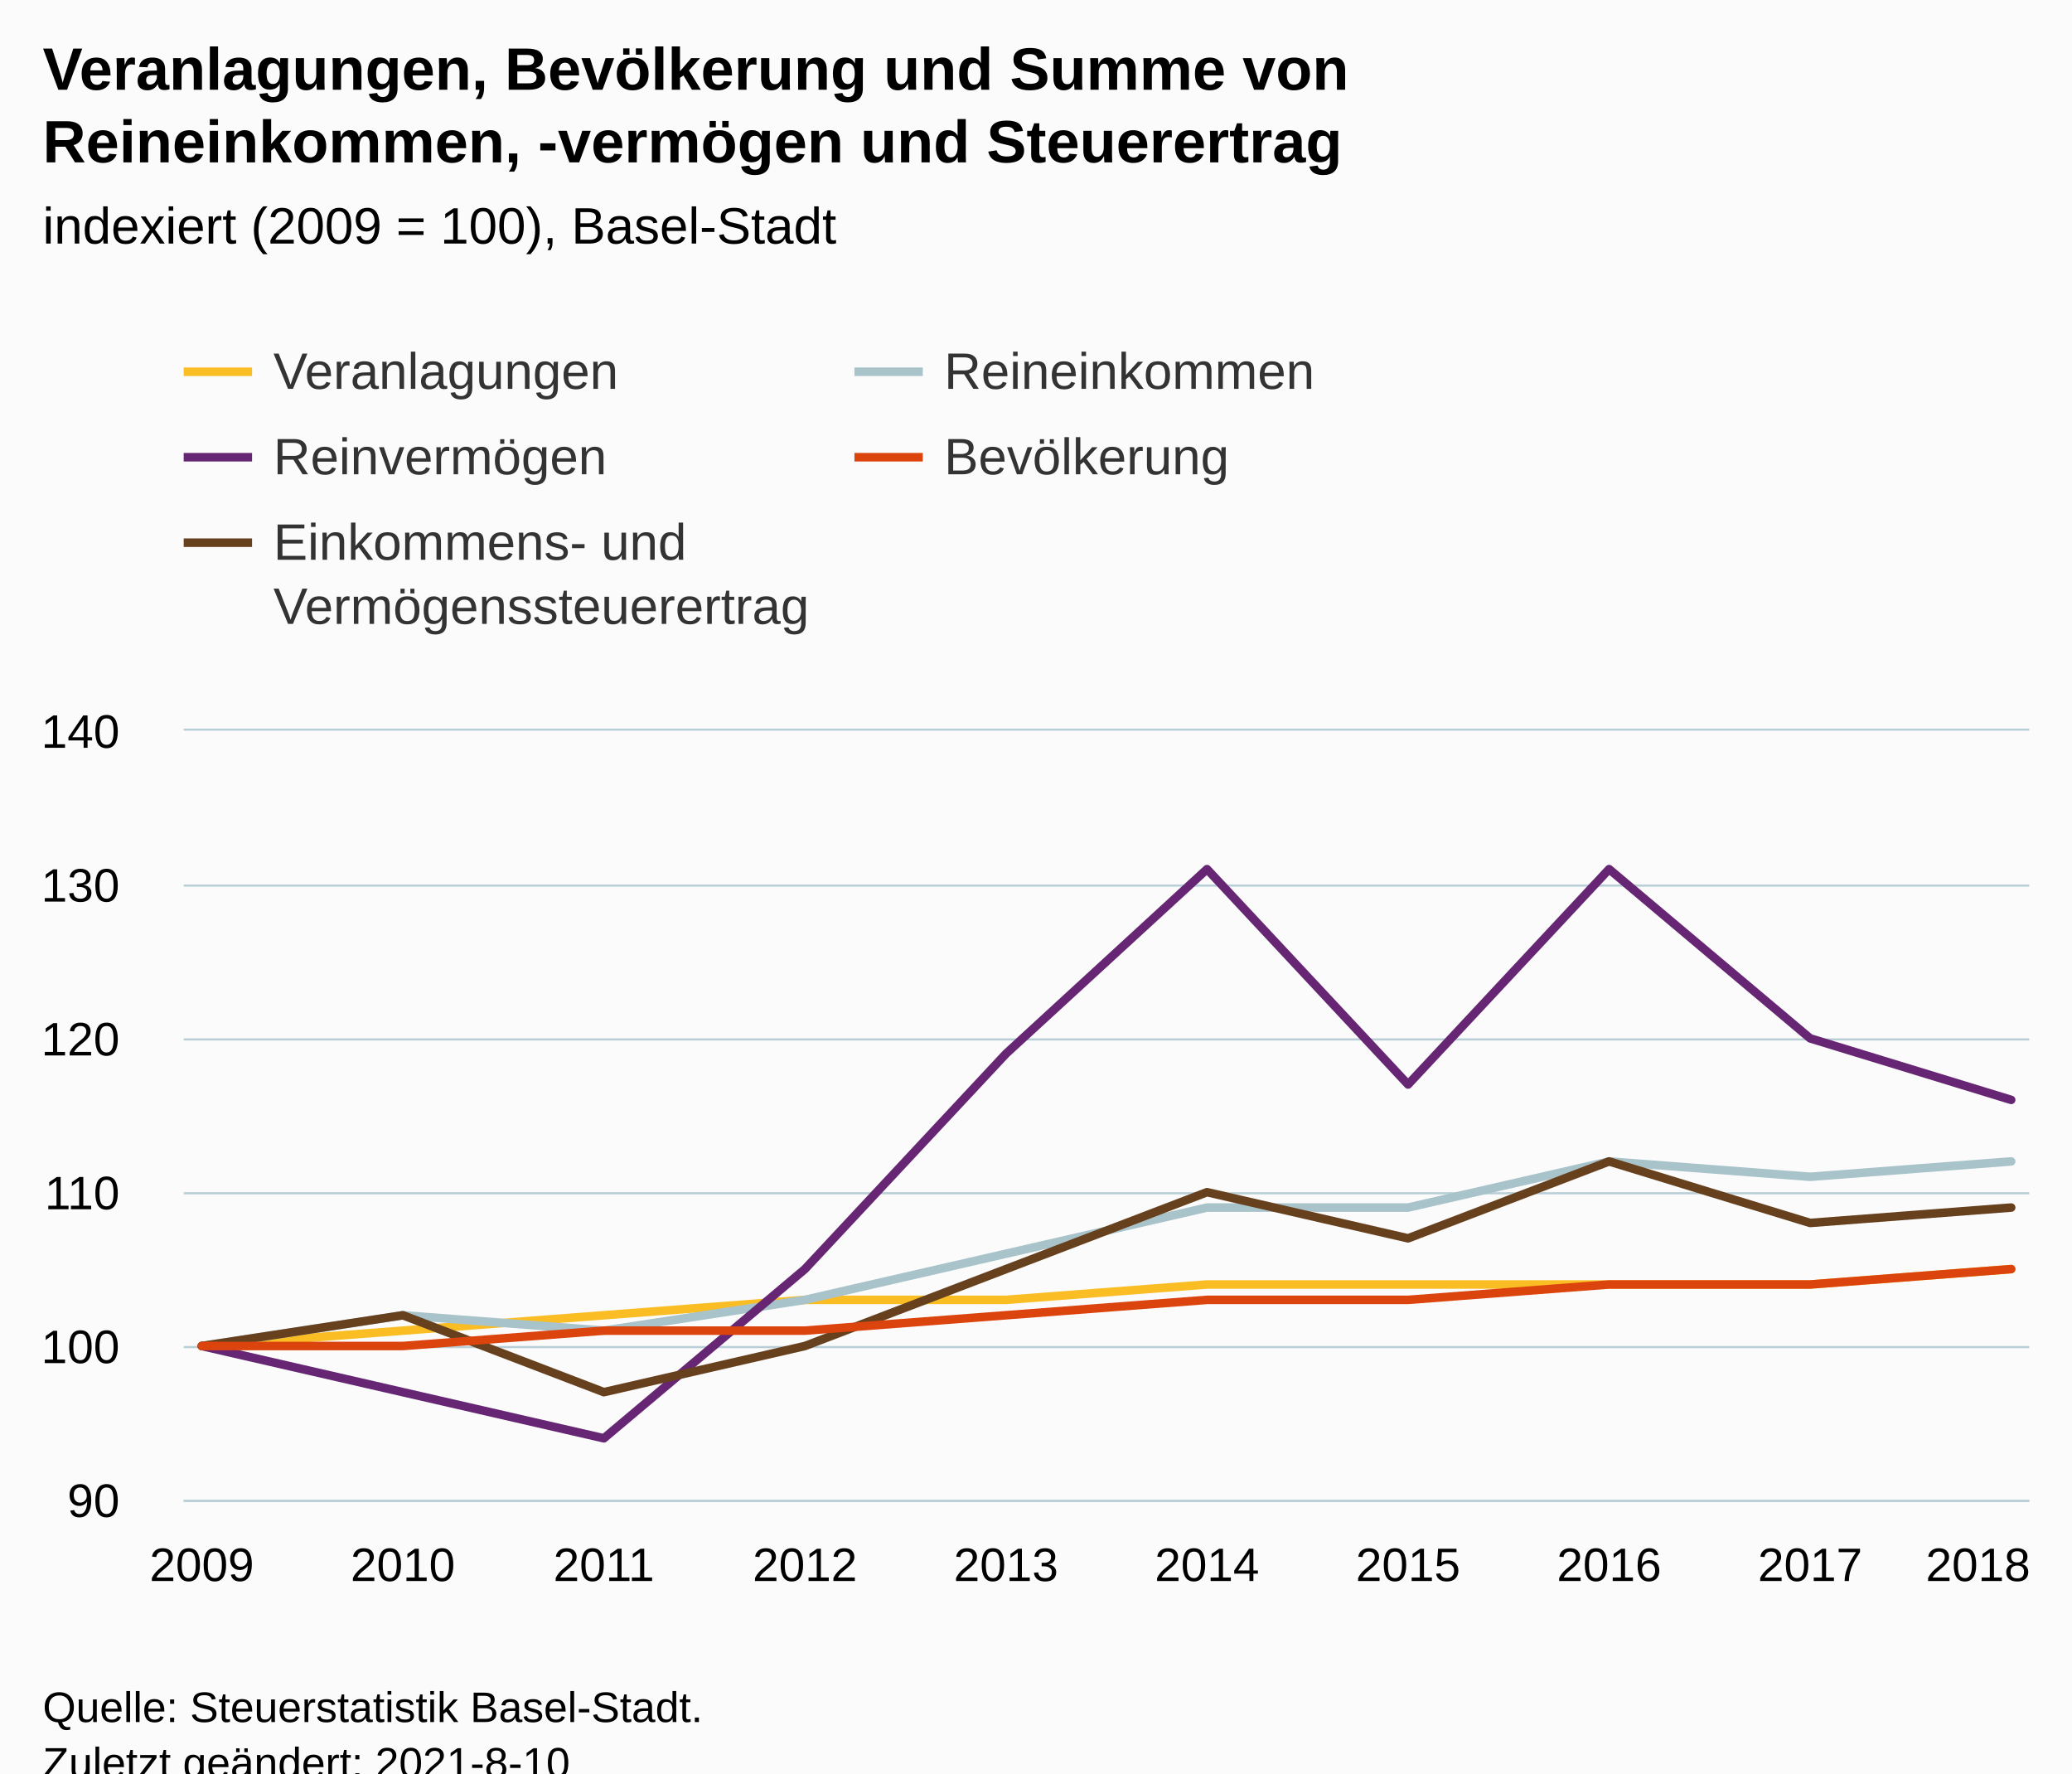
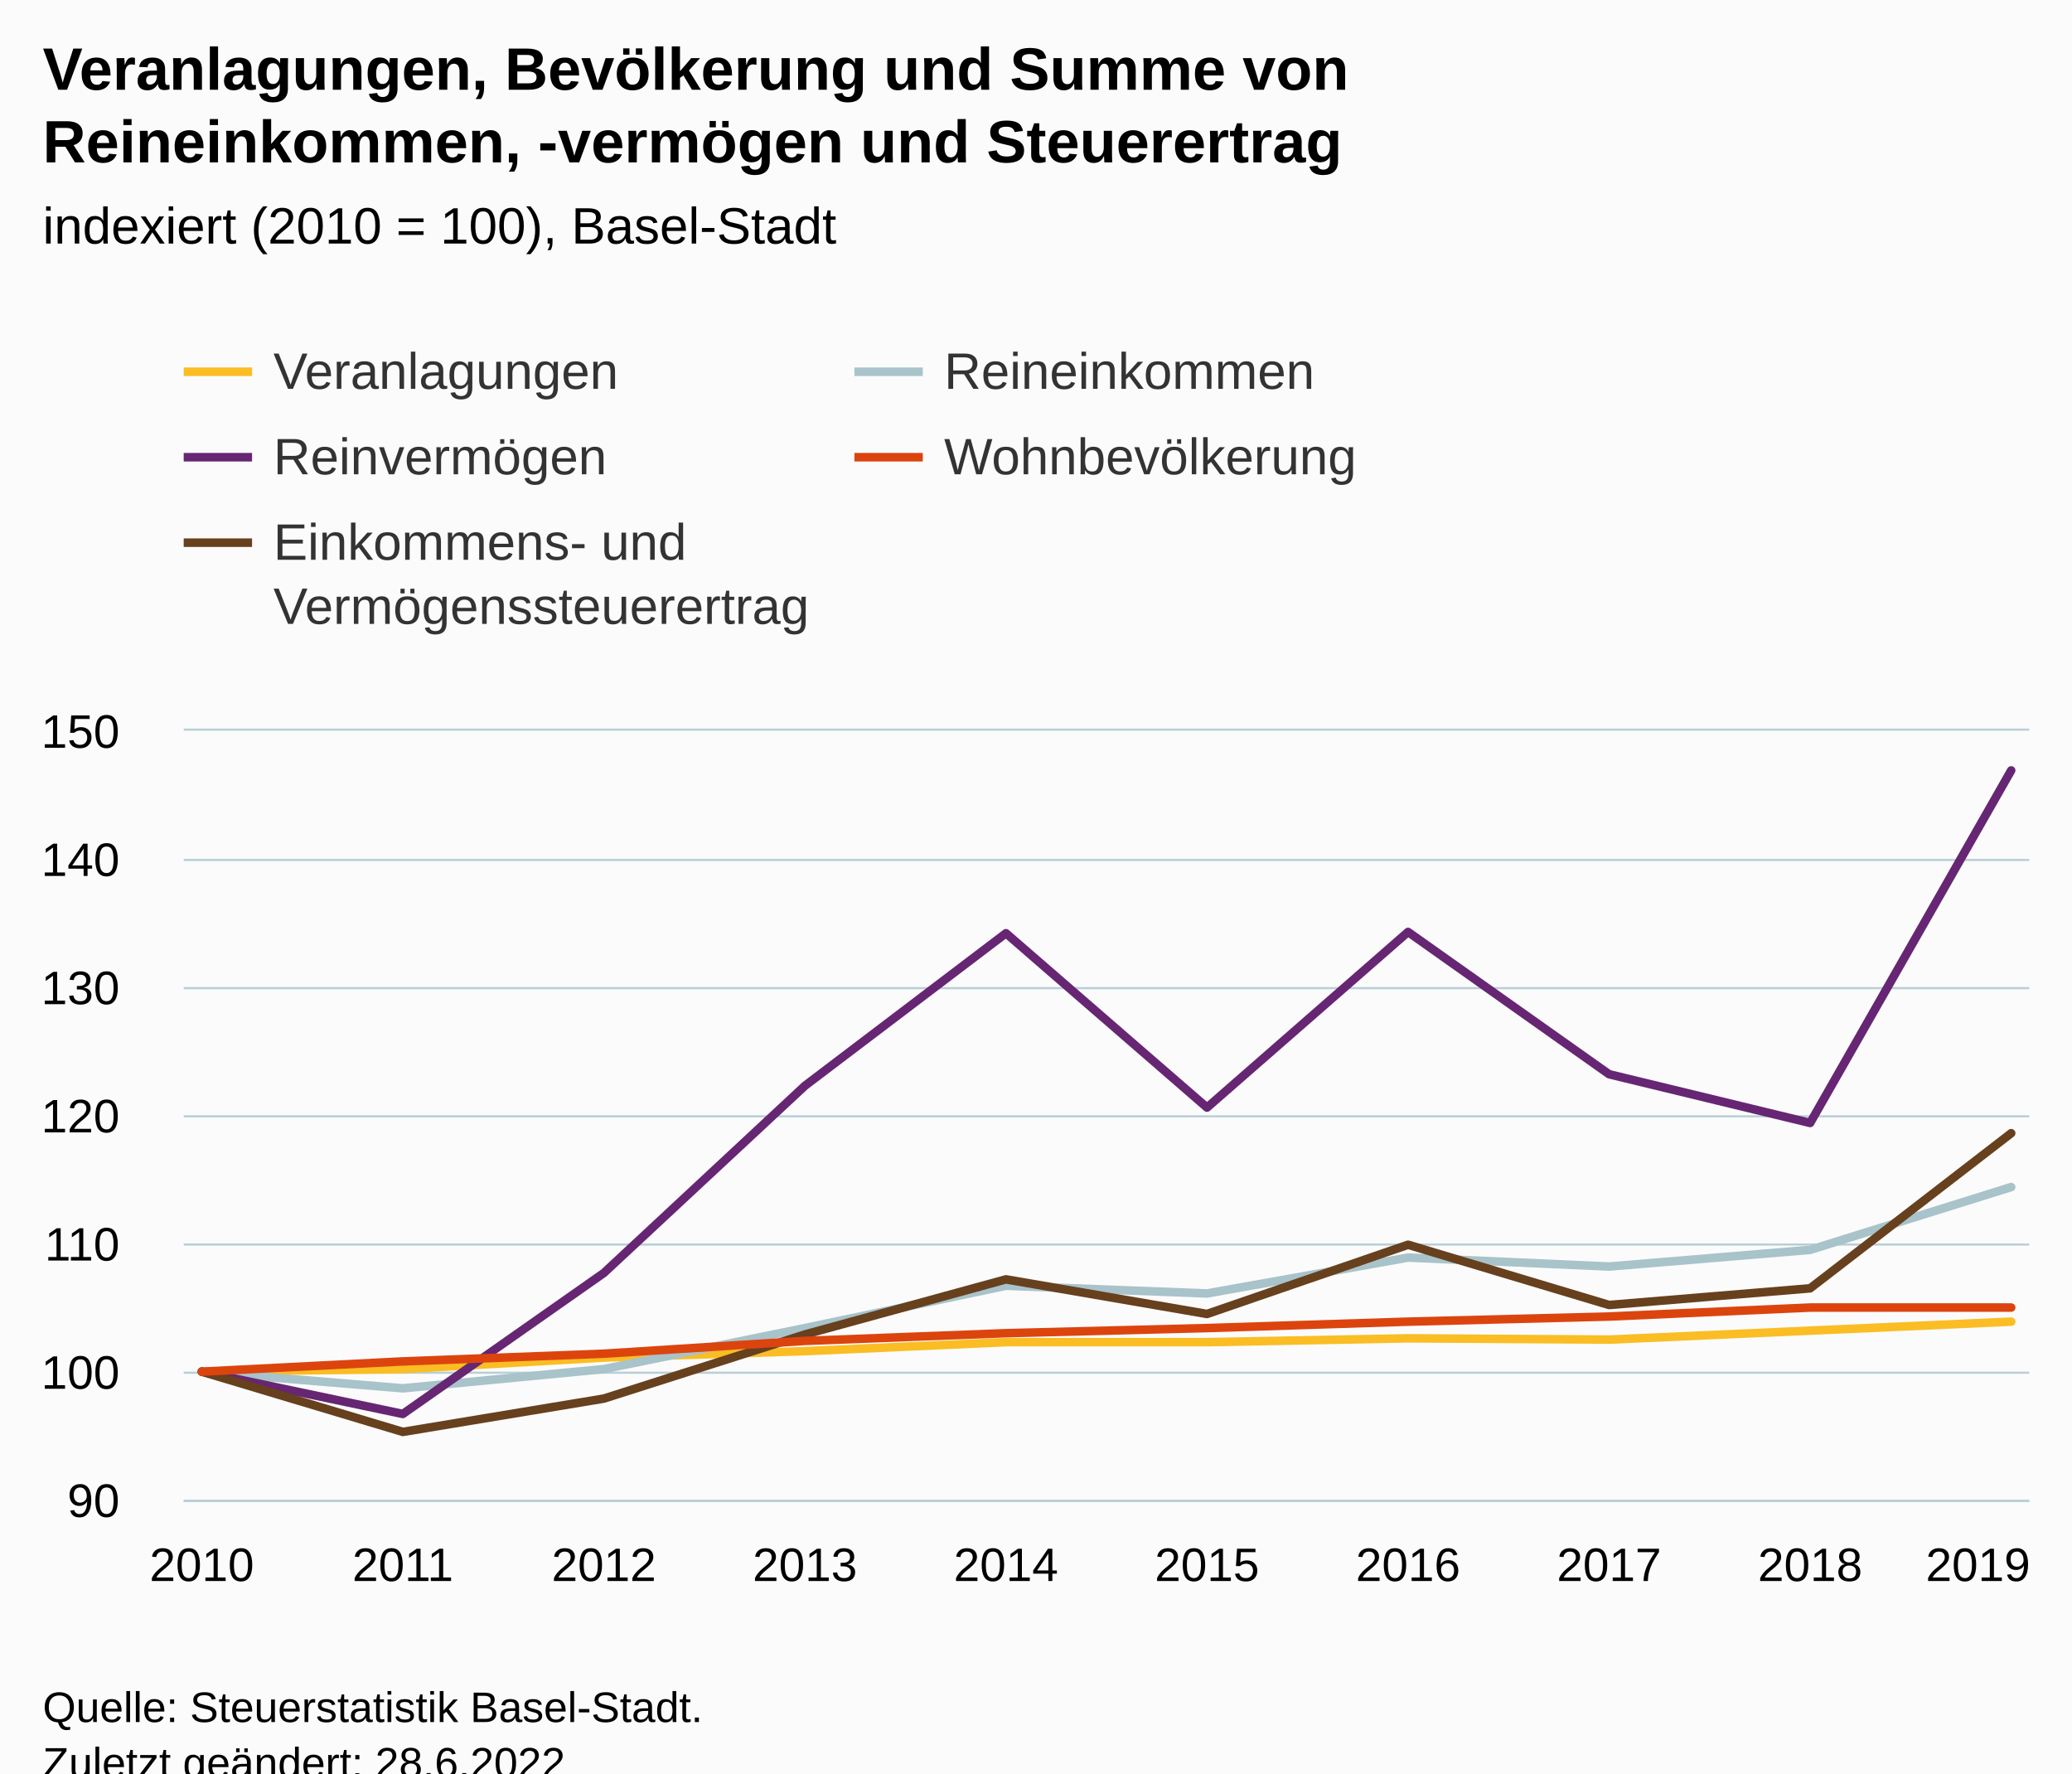
<svg xmlns="http://www.w3.org/2000/svg" version="1.1" class="highcharts-root" style="font-family:Arial;font-size:12px;" viewBox="0 0 485 415">
  <defs>
-     <clipPath id="highcharts-cfzgld0-57-">
+     <clipPath id="highcharts-7l7jucb-57-">
      <rect x="0" y="0" width="432" height="180" fill="none" />
    </clipPath>
-     <clipPath id="highcharts-cfzgld0-68-">
+     <clipPath id="highcharts-7l7jucb-68-">
      <rect x="0" y="0" width="432" height="180" fill="none" />
    </clipPath>
-     <clipPath id="highcharts-cfzgld0-109-">
+     <clipPath id="highcharts-7l7jucb-109-">
      <rect x="43" y="171" width="432" height="180" fill="none" />
    </clipPath>
  </defs>
  <rect fill="#fbfbfb" class="highcharts-background" x="0" y="0" width="485" height="428" rx="0" ry="0" />
  <rect fill="none" class="highcharts-plot-background" x="43" y="171" width="432" height="180" />
  <g class="highcharts-pane-group" data-z-index="0" />
  <g class="highcharts-grid highcharts-xaxis-grid" data-z-index="1">
    <path fill="none" data-z-index="1" class="highcharts-grid-line" d="M 46.5 171 L 46.5 351" opacity="1" />
    <path fill="none" data-z-index="1" class="highcharts-grid-line" d="M 93.5 171 L 93.5 351" opacity="1" />
    <path fill="none" data-z-index="1" class="highcharts-grid-line" d="M 140.5 171 L 140.5 351" opacity="1" />
    <path fill="none" data-z-index="1" class="highcharts-grid-line" d="M 187.5 171 L 187.5 351" opacity="1" />
    <path fill="none" data-z-index="1" class="highcharts-grid-line" d="M 234.5 171 L 234.5 351" opacity="1" />
    <path fill="none" data-z-index="1" class="highcharts-grid-line" d="M 282.5 171 L 282.5 351" opacity="1" />
    <path fill="none" data-z-index="1" class="highcharts-grid-line" d="M 329.5 171 L 329.5 351" opacity="1" />
    <path fill="none" data-z-index="1" class="highcharts-grid-line" d="M 376.5 171 L 376.5 351" opacity="1" />
    <path fill="none" data-z-index="1" class="highcharts-grid-line" d="M 423.5 171 L 423.5 351" opacity="1" />
    <path fill="none" data-z-index="1" class="highcharts-grid-line" d="M 470.5 171 L 470.5 351" opacity="1" />
  </g>
  <g class="highcharts-grid highcharts-yaxis-grid" data-z-index="1">
    <path fill="none" stroke="#B9CFD7" stroke-width="0.5" data-z-index="1" class="highcharts-grid-line" d="M 43 351.25 L 475 351.25" opacity="1" />
-     <path fill="none" stroke="#B9CFD7" stroke-width="0.5" data-z-index="1" class="highcharts-grid-line" d="M 43 315.25 L 475 315.25" opacity="1" />
-     <path fill="none" stroke="#B9CFD7" stroke-width="0.5" data-z-index="1" class="highcharts-grid-line" d="M 43 279.25 L 475 279.25" opacity="1" />
-     <path fill="none" stroke="#B9CFD7" stroke-width="0.5" data-z-index="1" class="highcharts-grid-line" d="M 43 243.25 L 475 243.25" opacity="1" />
-     <path fill="none" stroke="#B9CFD7" stroke-width="0.5" data-z-index="1" class="highcharts-grid-line" d="M 43 207.25 L 475 207.25" opacity="1" />
+     <path fill="none" stroke="#B9CFD7" stroke-width="0.5" data-z-index="1" class="highcharts-grid-line" d="M 43 321.25 L 475 321.25" opacity="1" />
+     <path fill="none" stroke="#B9CFD7" stroke-width="0.5" data-z-index="1" class="highcharts-grid-line" d="M 43 291.25 L 475 291.25" opacity="1" />
+     <path fill="none" stroke="#B9CFD7" stroke-width="0.5" data-z-index="1" class="highcharts-grid-line" d="M 43 261.25 L 475 261.25" opacity="1" />
+     <path fill="none" stroke="#B9CFD7" stroke-width="0.5" data-z-index="1" class="highcharts-grid-line" d="M 43 231.25 L 475 231.25" opacity="1" />
+     <path fill="none" stroke="#B9CFD7" stroke-width="0.5" data-z-index="1" class="highcharts-grid-line" d="M 43 201.25 L 475 201.25" opacity="1" />
    <path fill="none" stroke="#B9CFD7" stroke-width="0.5" data-z-index="1" class="highcharts-grid-line" d="M 43 170.75 L 475 170.75" opacity="1" />
  </g>
  <rect fill="none" class="highcharts-plot-border" data-z-index="1" x="43" y="171" width="432" height="180" />
  <g class="highcharts-axis highcharts-xaxis" data-z-index="2">
    <path fill="none" class="highcharts-axis-line" stroke="#B9CFD7" stroke-width="0.5" data-z-index="7" d="M 43 351.25 L 475 351.25" />
  </g>
  <g class="highcharts-axis highcharts-yaxis" data-z-index="2">
    <path fill="none" class="highcharts-axis-line" data-z-index="7" d="M 43 171 L 43 351" />
  </g>
  <g class="highcharts-series-group" data-z-index="3">
-     <g class="highcharts-series highcharts-series-0 highcharts-line-series" data-z-index="0.1" opacity="1" transform="translate(43,171) scale(1 1)" clip-path="url(#highcharts-cfzgld0-68-)">
-       <path fill="none" d="M 4.235 144 L 51.294 140.4 L 98.353 136.8 L 145.412 133.2 L 192.471 133.2 L 239.529 129.6 L 286.588 129.6 L 333.647 129.6 L 380.706 129.6 L 427.765 126" class="highcharts-graph" data-z-index="1" stroke="#FABD24" stroke-width="2" stroke-linejoin="round" stroke-linecap="round" />
+     <g class="highcharts-series highcharts-series-0 highcharts-line-series" data-z-index="0.1" opacity="1" transform="translate(43,171) scale(1 1)" clip-path="url(#highcharts-7l7jucb-68-)">
+       <path fill="none" d="M 4.235 150 L 51.294 149.4 L 98.353 146.7 L 145.412 145.2 L 192.471 143.1 L 239.529 143.1 L 286.588 142.2 L 333.647 142.5 L 380.706 140.4 L 427.765 138.3" class="highcharts-graph" data-z-index="1" stroke="#FABD24" stroke-width="2" stroke-linejoin="round" stroke-linecap="round" />
    </g>
    <g class="highcharts-markers highcharts-series-0 highcharts-line-series" data-z-index="0.1" opacity="1" transform="translate(43,171) scale(1 1)" clip-path="none" />
-     <g class="highcharts-series highcharts-series-1 highcharts-line-series" data-z-index="0.1" opacity="1" transform="translate(43,171) scale(1 1)" clip-path="url(#highcharts-cfzgld0-68-)">
-       <path fill="none" d="M 4.235 144 L 51.294 136.8 L 98.353 140.4 L 145.412 133.2 L 192.471 122.4 L 239.529 111.6 L 286.588 111.6 L 333.647 100.8 L 380.706 104.4 L 427.765 100.8" class="highcharts-graph" data-z-index="1" stroke="#A8C3CA" stroke-width="2" stroke-linejoin="round" stroke-linecap="round" />
+     <g class="highcharts-series highcharts-series-1 highcharts-line-series" data-z-index="0.1" opacity="1" transform="translate(43,171) scale(1 1)" clip-path="url(#highcharts-7l7jucb-68-)">
+       <path fill="none" d="M 4.235 150 L 51.294 153.9 L 98.353 149.4 L 145.412 139.8 L 192.471 129.9 L 239.529 131.7 L 286.588 123.3 L 333.647 125.4 L 380.706 121.5 L 427.765 106.8" class="highcharts-graph" data-z-index="1" stroke="#A8C3CA" stroke-width="2" stroke-linejoin="round" stroke-linecap="round" />
    </g>
    <g class="highcharts-markers highcharts-series-1 highcharts-line-series" data-z-index="0.1" opacity="1" transform="translate(43,171) scale(1 1)" clip-path="none" />
-     <g class="highcharts-series highcharts-series-2 highcharts-line-series" data-z-index="0.1" opacity="1" transform="translate(43,171) scale(1 1)" clip-path="url(#highcharts-cfzgld0-68-)">
-       <path fill="none" d="M 4.235 144 L 51.294 154.8 L 98.353 165.6 L 145.412 126 L 192.471 75.6 L 239.529 32.4 L 286.588 82.8 L 333.647 32.4 L 380.706 72 L 427.765 86.4" class="highcharts-graph" data-z-index="1" stroke="#662673" stroke-width="2" stroke-linejoin="round" stroke-linecap="round" />
+     <g class="highcharts-series highcharts-series-2 highcharts-line-series" data-z-index="0.1" opacity="1" transform="translate(43,171) scale(1 1)" clip-path="url(#highcharts-7l7jucb-68-)">
+       <path fill="none" d="M 4.235 150 L 51.294 159.9 L 98.353 126.9 L 145.412 83.1 L 192.471 47.4 L 239.529 88.2 L 286.588 47.1 L 333.647 80.4 L 380.706 91.8 L 427.765 9.3" class="highcharts-graph" data-z-index="1" stroke="#662673" stroke-width="2" stroke-linejoin="round" stroke-linecap="round" />
    </g>
    <g class="highcharts-markers highcharts-series-2 highcharts-line-series" data-z-index="0.1" opacity="1" transform="translate(43,171) scale(1 1)" clip-path="none" />
-     <g class="highcharts-series highcharts-series-3 highcharts-line-series" data-z-index="0.1" opacity="1" transform="translate(43,171) scale(1 1)" clip-path="url(#highcharts-cfzgld0-68-)">
-       <path fill="none" d="M 4.235 144 L 51.294 136.8 L 98.353 154.8 L 145.412 144 L 192.471 126 L 239.529 108 L 286.588 118.8 L 333.647 100.8 L 380.706 115.2 L 427.765 111.6" class="highcharts-graph" data-z-index="1" stroke="#67401E" stroke-width="2" stroke-linejoin="round" stroke-linecap="round" />
+     <g class="highcharts-series highcharts-series-3 highcharts-line-series" data-z-index="0.1" opacity="1" transform="translate(43,171) scale(1 1)" clip-path="url(#highcharts-7l7jucb-68-)">
+       <path fill="none" d="M 4.235 150 L 51.294 164.1 L 98.353 156.3 L 145.412 141.3 L 192.471 128.4 L 239.529 136.5 L 286.588 120.3 L 333.647 134.4 L 380.706 130.5 L 427.765 94.2" class="highcharts-graph" data-z-index="1" stroke="#67401E" stroke-width="2" stroke-linejoin="round" stroke-linecap="round" />
    </g>
    <g class="highcharts-markers highcharts-series-3 highcharts-line-series" data-z-index="0.1" opacity="1" transform="translate(43,171) scale(1 1)" clip-path="none" />
-     <g class="highcharts-series highcharts-series-4 highcharts-line-series" data-z-index="0.1" opacity="1" transform="translate(43,171) scale(1 1)" clip-path="url(#highcharts-cfzgld0-68-)">
-       <path fill="none" d="M 4.235 144 L 51.294 144 L 98.353 140.4 L 145.412 140.4 L 192.471 136.8 L 239.529 133.2 L 286.588 133.2 L 333.647 129.6 L 380.706 129.6 L 427.765 126" class="highcharts-graph" data-z-index="1" stroke="#DC440E" stroke-width="2" stroke-linejoin="round" stroke-linecap="round" />
+     <g class="highcharts-series highcharts-series-4 highcharts-line-series" data-z-index="0.1" opacity="1" transform="translate(43,171) scale(1 1)" clip-path="url(#highcharts-7l7jucb-68-)">
+       <path fill="none" d="M 4.235 150 L 51.294 147.6 L 98.353 145.8 L 145.412 142.8 L 192.471 141 L 239.529 139.8 L 286.588 138.3 L 333.647 137.1 L 380.706 135 L 427.765 135" class="highcharts-graph" data-z-index="1" stroke="#DC440E" stroke-width="2" stroke-linejoin="round" stroke-linecap="round" />
    </g>
    <g class="highcharts-markers highcharts-series-4 highcharts-line-series" data-z-index="0.1" opacity="1" transform="translate(43,171) scale(1 1)" clip-path="none" />
  </g>
  <text x="10" text-anchor="start" class="highcharts-title" data-z-index="4" style="color:#000000;font-size:14px;font-weight:bold;fill:#000000;" y="21">
    <tspan>Veranlagungen, Bevölkerung und Summe von</tspan>
    <tspan dy="17" x="10">Reineinkommen, -vermögen und Steuerertrag</tspan>
  </text>
  <text x="10" text-anchor="start" class="highcharts-subtitle" data-z-index="4" style="color:#000000;font-size:12px;font-weight:normal;fill:#000000;" y="57">
-     <tspan>indexiert (2009 = 100), Basel-Stadt</tspan>
+     <tspan>indexiert (2010 = 100), Basel-Stadt</tspan>
  </text>
  <text x="10" text-anchor="start" class="highcharts-caption" data-z-index="4" style="color:#666666;fill:#666666;" y="385" />
  <g class="highcharts-legend" data-z-index="7" transform="translate(35,73)">
    <rect fill="none" class="highcharts-legend-box" rx="0" ry="0" x="0" y="0" width="325" height="86" visibility="visible" />
    <g data-z-index="1">
      <g>
        <g class="highcharts-legend-item highcharts-line-series highcharts-color-undefined highcharts-series-0" data-z-index="1" transform="translate(8,3)">
          <path fill="none" d="M 0 11 L 16 11" class="highcharts-graph" stroke="#FABD24" stroke-width="2" />
          <text x="21" style="color:#333333;cursor:pointer;font-size:12px;font-weight:normal;fill:#333333;" text-anchor="start" data-z-index="2" y="15">
            <tspan>Veranlagungen</tspan>
          </text>
        </g>
        <g class="highcharts-legend-item highcharts-line-series highcharts-color-undefined highcharts-series-1" data-z-index="1" transform="translate(165,3)">
          <path fill="none" d="M 0 11 L 16 11" class="highcharts-graph" stroke="#A8C3CA" stroke-width="2" />
          <text x="21" y="15" style="color:#333333;cursor:pointer;font-size:12px;font-weight:normal;fill:#333333;" text-anchor="start" data-z-index="2">
            <tspan>Reineinkommen</tspan>
          </text>
        </g>
        <g class="highcharts-legend-item highcharts-line-series highcharts-color-undefined highcharts-series-2" data-z-index="1" transform="translate(8,23)">
          <path fill="none" d="M 0 11 L 16 11" class="highcharts-graph" stroke="#662673" stroke-width="2" />
          <text x="21" y="15" style="color:#333333;cursor:pointer;font-size:12px;font-weight:normal;fill:#333333;" text-anchor="start" data-z-index="2">
            <tspan>Reinvermögen</tspan>
          </text>
        </g>
        <g class="highcharts-legend-item highcharts-line-series highcharts-color-undefined highcharts-series-4" data-z-index="1" transform="translate(165,23)">
          <path fill="none" d="M 0 11 L 16 11" class="highcharts-graph" stroke="#DC440E" stroke-width="2" />
          <text x="21" y="15" style="color:#333333;cursor:pointer;font-size:12px;font-weight:normal;fill:#333333;" text-anchor="start" data-z-index="2">
-             <tspan>Bevölkerung</tspan>
+             <tspan>Wohnbevölkerung</tspan>
          </text>
        </g>
        <g class="highcharts-legend-item highcharts-line-series highcharts-color-undefined highcharts-series-3" data-z-index="1" transform="translate(8,43)">
          <path fill="none" d="M 0 11 L 16 11" class="highcharts-graph" stroke="#67401E" stroke-width="2" />
          <text x="21" y="15" style="color:#333333;cursor:pointer;font-size:12px;font-weight:normal;fill:#333333;" text-anchor="start" data-z-index="2">
            <tspan>Einkommens- und</tspan>
            <tspan x="21" dy="15">Vermögenssteuerertrag</tspan>
          </text>
        </g>
      </g>
    </g>
  </g>
  <g class="highcharts-axis-labels highcharts-xaxis-labels" data-z-index="7">
-     <text x="47.235" style="color:#000000;cursor:default;font-size:11px;fill:#000000;" text-anchor="middle" transform="translate(0,0)" y="370" opacity="1">2009</text>
-     <text x="94.294" style="color:#000000;cursor:default;font-size:11px;fill:#000000;" text-anchor="middle" transform="translate(0,0)" y="370" opacity="1">2010</text>
-     <text x="141.353" style="color:#000000;cursor:default;font-size:11px;fill:#000000;" text-anchor="middle" transform="translate(0,0)" y="370" opacity="1">2011</text>
-     <text x="188.412" style="color:#000000;cursor:default;font-size:11px;fill:#000000;" text-anchor="middle" transform="translate(0,0)" y="370" opacity="1">2012</text>
-     <text x="235.471" style="color:#000000;cursor:default;font-size:11px;fill:#000000;" text-anchor="middle" transform="translate(0,0)" y="370" opacity="1">2013</text>
-     <text x="282.529" style="color:#000000;cursor:default;font-size:11px;fill:#000000;" text-anchor="middle" transform="translate(0,0)" y="370" opacity="1">2014</text>
-     <text x="329.588" style="color:#000000;cursor:default;font-size:11px;fill:#000000;" text-anchor="middle" transform="translate(0,0)" y="370" opacity="1">2015</text>
-     <text x="376.647" style="color:#000000;cursor:default;font-size:11px;fill:#000000;" text-anchor="middle" transform="translate(0,0)" y="370" opacity="1">2016</text>
-     <text x="423.706" style="color:#000000;cursor:default;font-size:11px;fill:#000000;" text-anchor="middle" transform="translate(0,0)" y="370" opacity="1">2017</text>
-     <text x="463" style="color:#000000;cursor:default;font-size:11px;fill:#000000;" text-anchor="middle" transform="translate(0,0)" y="370" opacity="1">2018</text>
+     <text x="47.235" style="color:#000000;cursor:default;font-size:11px;fill:#000000;" text-anchor="middle" transform="translate(0,0)" y="370" opacity="1">2010</text>
+     <text x="94.294" style="color:#000000;cursor:default;font-size:11px;fill:#000000;" text-anchor="middle" transform="translate(0,0)" y="370" opacity="1">2011</text>
+     <text x="141.353" style="color:#000000;cursor:default;font-size:11px;fill:#000000;" text-anchor="middle" transform="translate(0,0)" y="370" opacity="1">2012</text>
+     <text x="188.412" style="color:#000000;cursor:default;font-size:11px;fill:#000000;" text-anchor="middle" transform="translate(0,0)" y="370" opacity="1">2013</text>
+     <text x="235.471" style="color:#000000;cursor:default;font-size:11px;fill:#000000;" text-anchor="middle" transform="translate(0,0)" y="370" opacity="1">2014</text>
+     <text x="282.529" style="color:#000000;cursor:default;font-size:11px;fill:#000000;" text-anchor="middle" transform="translate(0,0)" y="370" opacity="1">2015</text>
+     <text x="329.588" style="color:#000000;cursor:default;font-size:11px;fill:#000000;" text-anchor="middle" transform="translate(0,0)" y="370" opacity="1">2016</text>
+     <text x="376.647" style="color:#000000;cursor:default;font-size:11px;fill:#000000;" text-anchor="middle" transform="translate(0,0)" y="370" opacity="1">2017</text>
+     <text x="423.706" style="color:#000000;cursor:default;font-size:11px;fill:#000000;" text-anchor="middle" transform="translate(0,0)" y="370" opacity="1">2018</text>
+     <text x="463" style="color:#000000;cursor:default;font-size:11px;fill:#000000;" text-anchor="middle" transform="translate(0,0)" y="370" opacity="1">2019</text>
  </g>
  <g class="highcharts-axis-labels highcharts-yaxis-labels" data-z-index="7">
    <text x="28" style="color:#000000;cursor:default;font-size:11px;fill:#000000;" text-anchor="end" transform="translate(0,0)" y="355" opacity="1">90</text>
-     <text x="28" style="color:#000000;cursor:default;font-size:11px;fill:#000000;" text-anchor="end" transform="translate(0,0)" y="319" opacity="1">100</text>
-     <text x="28" style="color:#000000;cursor:default;font-size:11px;fill:#000000;" text-anchor="end" transform="translate(0,0)" y="283" opacity="1">110</text>
-     <text x="28" style="color:#000000;cursor:default;font-size:11px;fill:#000000;" text-anchor="end" transform="translate(0,0)" y="247" opacity="1">120</text>
-     <text x="28" style="color:#000000;cursor:default;font-size:11px;fill:#000000;" text-anchor="end" transform="translate(0,0)" y="211" opacity="1">130</text>
-     <text x="28" style="color:#000000;cursor:default;font-size:11px;fill:#000000;" text-anchor="end" transform="translate(0,0)" y="175" opacity="1">140</text>
+     <text x="28" style="color:#000000;cursor:default;font-size:11px;fill:#000000;" text-anchor="end" transform="translate(0,0)" y="325" opacity="1">100</text>
+     <text x="28" style="color:#000000;cursor:default;font-size:11px;fill:#000000;" text-anchor="end" transform="translate(0,0)" y="295" opacity="1">110</text>
+     <text x="28" style="color:#000000;cursor:default;font-size:11px;fill:#000000;" text-anchor="end" transform="translate(0,0)" y="265" opacity="1">120</text>
+     <text x="28" style="color:#000000;cursor:default;font-size:11px;fill:#000000;" text-anchor="end" transform="translate(0,0)" y="235" opacity="1">130</text>
+     <text x="28" style="color:#000000;cursor:default;font-size:11px;fill:#000000;" text-anchor="end" transform="translate(0,0)" y="205" opacity="1">140</text>
+     <text x="28" style="color:#000000;cursor:default;font-size:11px;fill:#000000;" text-anchor="end" transform="translate(0,0)" y="175" opacity="1">150</text>
  </g>
  <text x="10" class="highcharts-credits" text-anchor="start" data-z-index="8" style="cursor:default;color:#000000;font-size:10px;fill:#000000;" y="403">
    <tspan>Quelle: Steuerstatistik Basel-Stadt.</tspan>
-     <tspan x="10" dy="13">Zuletzt geändert: 2021-8-10</tspan>
+     <tspan x="10" dy="13">Zuletzt geändert: 28.6.2022</tspan>
  </text>
-   <g class="highcharts-control-points" data-z-index="99" clip-path="url(#highcharts-cfzgld0-109-)" />
+   <g class="highcharts-control-points" data-z-index="99" clip-path="url(#highcharts-7l7jucb-109-)" />
</svg>
